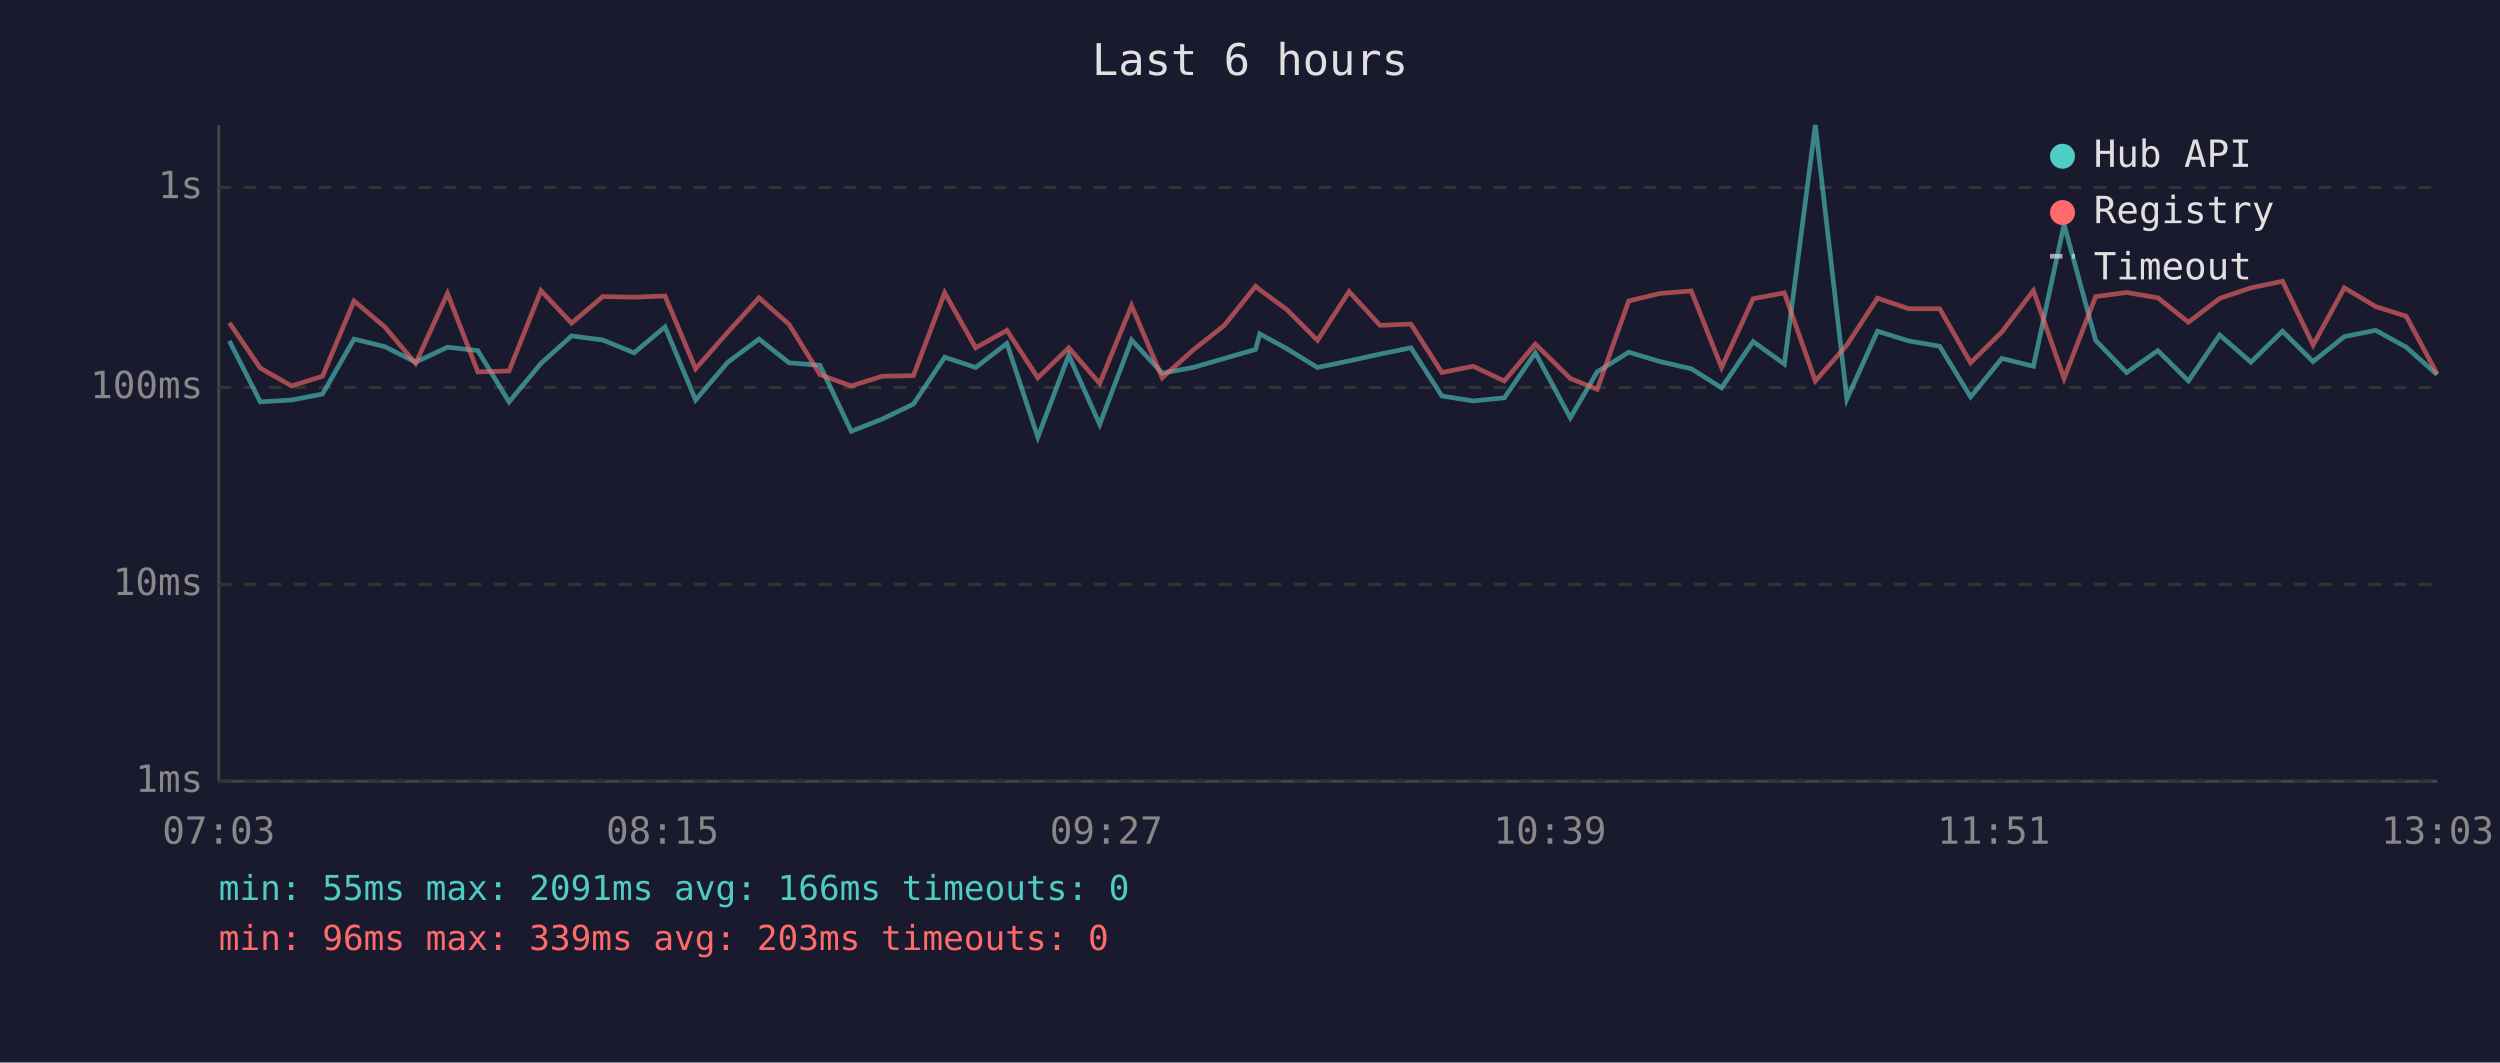
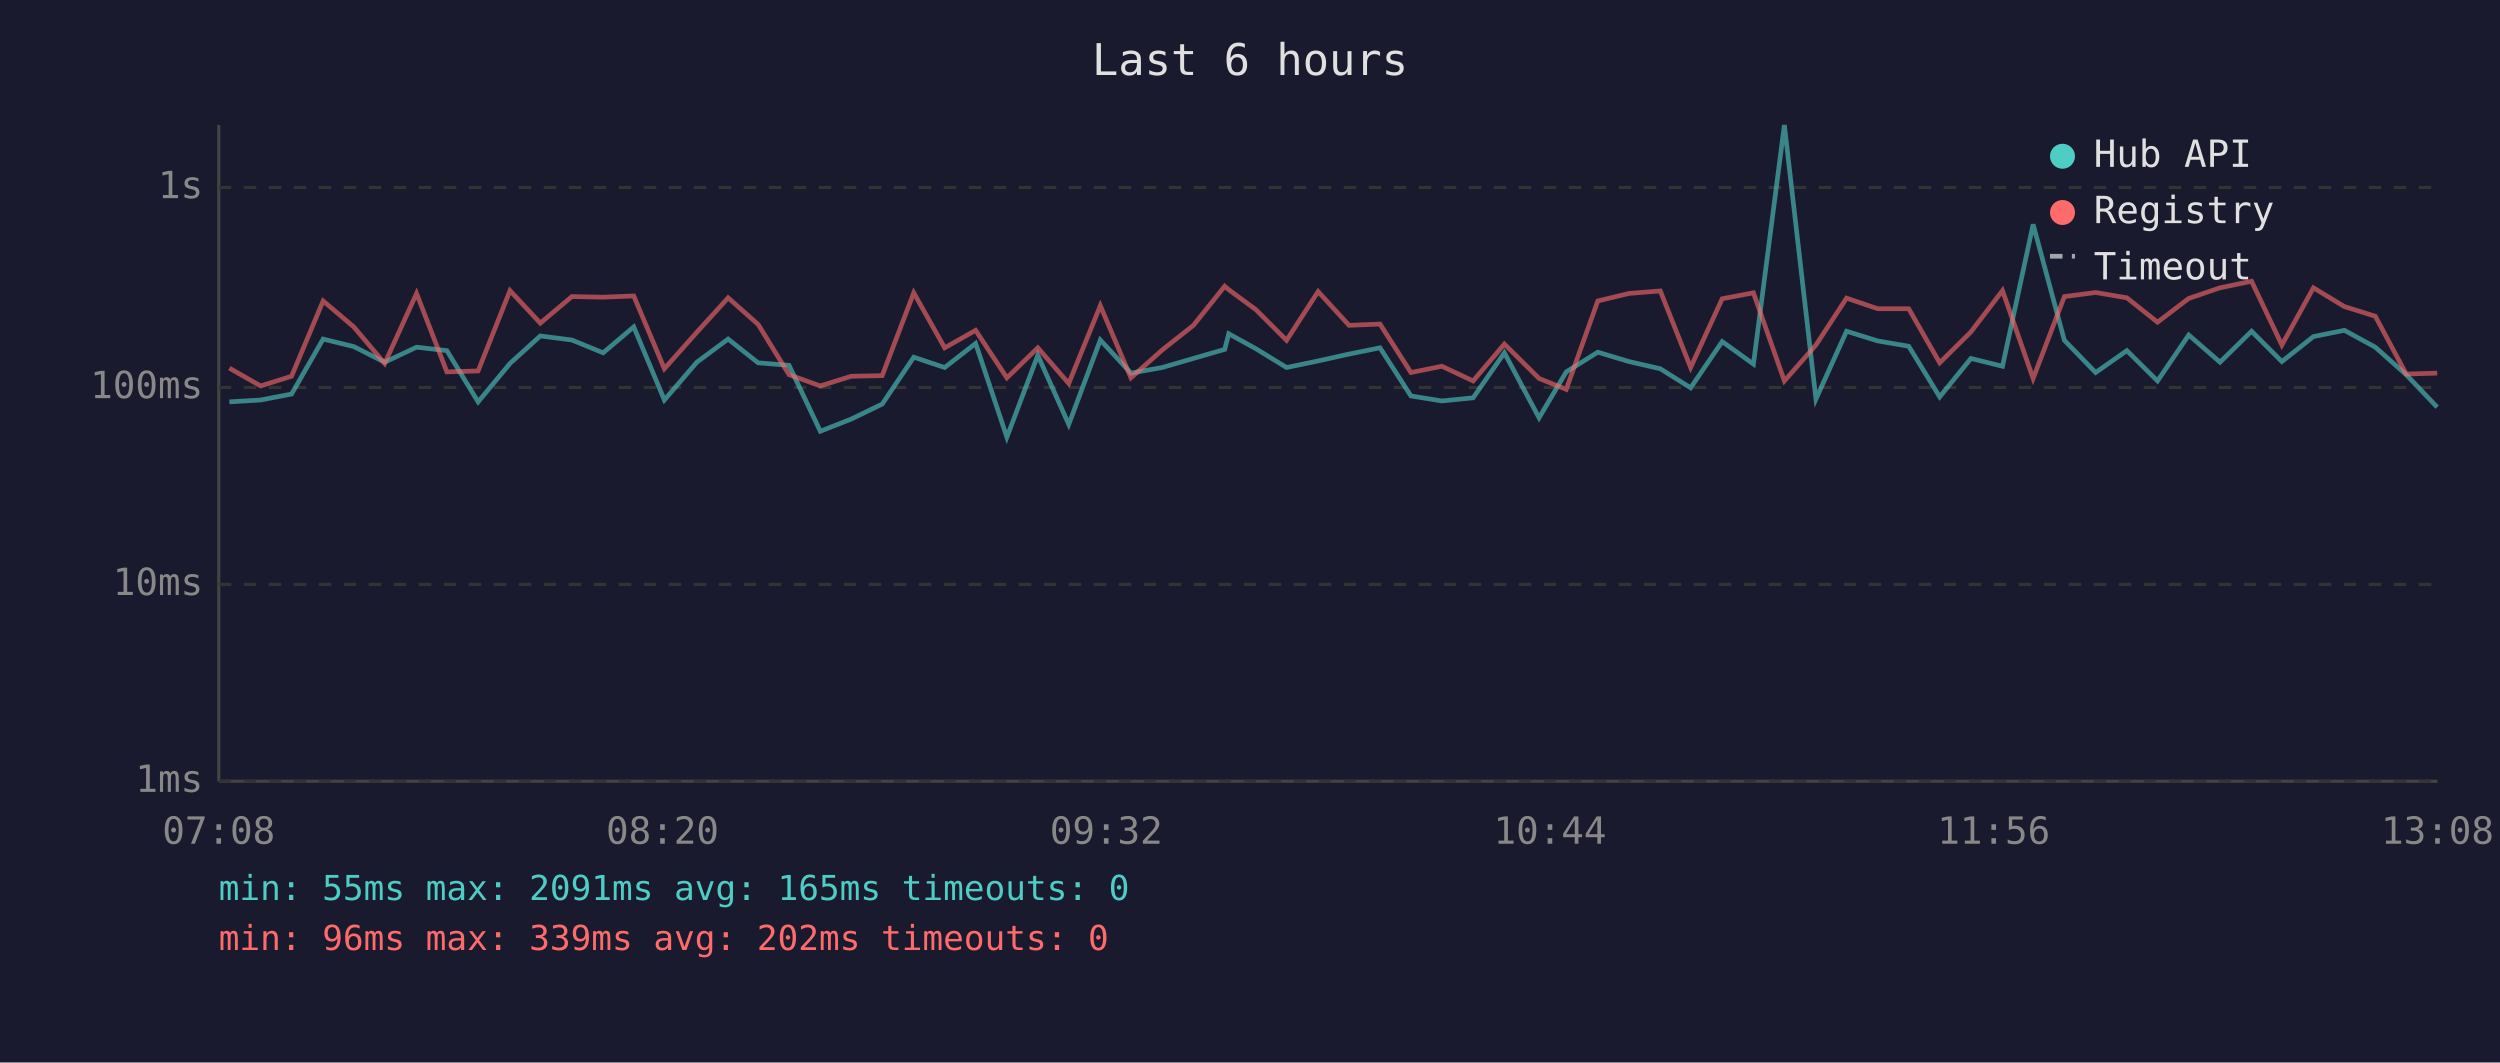
<svg xmlns="http://www.w3.org/2000/svg" viewBox="0 0 800 340" font-family="monospace" font-size="12">
  <rect width="800" height="340" fill="#1a1a2e" />
  <text x="400" y="24" fill="#e0e0e0" font-size="14" text-anchor="middle">Last 6 hours</text>
  <line x1="70" y1="40" x2="70" y2="250" stroke="#444" stroke-width="1" />
  <line x1="70" y1="250" x2="780" y2="250" stroke="#444" stroke-width="1" />
  <line x1="70" y1="250" x2="780" y2="250" stroke="#333" stroke-width="1" stroke-dasharray="4" />
  <text x="65" y="250" fill="#888" text-anchor="end" dominant-baseline="middle">1ms</text>
  <line x1="70" y1="187" x2="780" y2="187" stroke="#333" stroke-width="1" stroke-dasharray="4" />
  <text x="65" y="187" fill="#888" text-anchor="end" dominant-baseline="middle">10ms</text>
  <line x1="70" y1="124" x2="780" y2="124" stroke="#333" stroke-width="1" stroke-dasharray="4" />
  <text x="65" y="124" fill="#888" text-anchor="end" dominant-baseline="middle">100ms</text>
  <line x1="70" y1="60" x2="780" y2="60" stroke="#333" stroke-width="1" stroke-dasharray="4" />
  <text x="65" y="60" fill="#888" text-anchor="end" dominant-baseline="middle">1s</text>
-   <text x="70" y="270" fill="#888" text-anchor="middle">07:03</text>
-   <text x="212" y="270" fill="#888" text-anchor="middle">08:15</text>
-   <text x="354" y="270" fill="#888" text-anchor="middle">09:27</text>
-   <text x="496" y="270" fill="#888" text-anchor="middle">10:39</text>
-   <text x="638" y="270" fill="#888" text-anchor="middle">11:51</text>
-   <text x="780" y="270" fill="#888" text-anchor="middle">13:03</text>
-   <polyline points="73.4,109.1 83.3,128.6 93.3,128.0 103.2,126.1 113.3,108.5 123.1,110.9 133.0,115.9 143.2,111.1 152.9,112.2 162.9,128.6 173.1,116.3 182.9,107.5 192.9,108.8 202.9,112.9 212.8,104.6 222.6,128.0 232.9,115.9 242.9,108.5 252.5,116.1 262.4,116.9 272.4,138.0 282.3,134.1 292.3,129.3 302.3,114.3 312.2,117.6 322.2,109.9 332.1,139.9 342.0,113.7 351.9,135.8 362.1,108.8 371.9,119.4 381.8,117.6 391.8,114.7 401.8,111.8 403.1,106.8 411.8,111.6 421.6,117.6 431.7,115.5 441.6,113.3 451.5,111.3 461.4,126.7 471.4,128.3 481.4,127.3 491.3,112.9 502.5,133.7 511.1,119.0 521.2,112.7 531.2,115.7 541.2,118.0 550.9,124.1 561.0,109.3 571.0,116.5 580.9,40.0 591.0,127.7 600.8,106.0 610.8,109.1 620.7,110.8 630.6,127.0 640.6,114.7 650.7,117.2 660.5,71.8 670.6,108.9 680.5,119.2 690.5,112.2 700.3,121.9 710.3,107.2 720.3,115.9 730.4,106.0 740.2,115.7 750.2,107.7 760.2,105.7 770.0,111.1 779.9,119.9" fill="none" stroke="#4ecdc4" stroke-width="1.5" opacity="0.6" />
-   <polyline points="73.4,103.3 83.3,117.8 93.3,123.5 103.2,120.4 113.3,96.3 123.1,104.6 133.0,116.3 143.2,93.9 152.9,119.0 162.9,118.7 173.1,93.0 182.9,103.4 192.9,94.9 202.9,95.1 212.8,94.7 222.6,118.0 232.9,106.3 242.9,95.3 252.5,103.8 262.4,119.9 272.4,123.5 282.3,120.4 292.3,120.2 302.3,93.7 312.2,111.3 322.2,105.7 332.1,120.9 342.0,111.3 351.9,122.7 362.1,97.8 371.9,120.9 381.8,112.0 391.8,104.1 401.8,91.6 403.1,92.7 411.8,99.1 421.6,108.9 431.7,93.3 441.6,104.1 451.5,103.7 461.4,119.2 471.4,117.2 481.4,121.9 491.3,110.1 502.5,121.1 511.1,124.6 521.2,96.3 531.2,93.9 541.2,93.1 550.9,117.6 561.0,95.6 571.0,93.7 580.9,121.9 591.0,110.4 600.8,95.4 610.8,98.8 620.7,98.8 630.6,116.1 640.6,106.2 650.7,93.0 660.5,121.1 670.6,94.9 680.5,93.6 690.5,95.3 700.3,103.1 710.3,95.5 720.3,92.1 730.4,90.0 740.2,110.4 750.2,92.1 760.2,98.1 770.0,101.2 779.9,119.7" fill="none" stroke="#ff6b6b" stroke-width="1.5" opacity="0.6" />
+   <text x="70" y="270" fill="#888" text-anchor="middle">07:08</text>
+   <text x="212" y="270" fill="#888" text-anchor="middle">08:20</text>
+   <text x="354" y="270" fill="#888" text-anchor="middle">09:32</text>
+   <text x="496" y="270" fill="#888" text-anchor="middle">10:44</text>
+   <text x="638" y="270" fill="#888" text-anchor="middle">11:56</text>
+   <text x="780" y="270" fill="#888" text-anchor="middle">13:08</text>
+   <polyline points="73.4,128.6 83.4,128.0 93.3,126.1 103.4,108.5 113.2,110.9 123.1,115.9 133.3,111.1 143.0,112.2 153.0,128.6 163.2,116.3 172.9,107.5 183.0,108.8 193.0,112.9 202.8,104.6 212.6,128.0 223.0,115.9 233.0,108.5 242.6,116.1 252.5,116.9 262.5,138.0 272.4,134.1 282.3,129.3 292.4,114.3 302.3,117.6 312.2,109.9 322.2,139.9 332.1,113.7 342.0,135.8 352.1,108.8 361.9,119.4 371.9,117.6 381.9,114.7 391.9,111.8 393.2,106.8 401.9,111.6 411.7,117.6 421.8,115.5 431.7,113.3 441.6,111.3 451.5,126.7 461.4,128.3 471.4,127.3 481.4,112.9 492.5,133.7 501.2,119.0 511.3,112.7 521.3,115.7 531.3,118.0 541.0,124.1 551.1,109.3 561.1,116.5 571.0,40.0 581.1,127.7 590.9,106.0 600.9,109.1 610.8,110.8 620.7,127.0 630.7,114.7 640.8,117.2 650.6,71.8 660.6,108.9 670.6,119.2 680.6,112.2 690.4,121.9 700.4,107.2 710.4,115.9 720.5,106.0 730.2,115.7 740.3,107.7 750.2,105.7 760.1,111.1 770.0,119.9 779.9,130.3" fill="none" stroke="#4ecdc4" stroke-width="1.5" opacity="0.6" />
+   <polyline points="73.4,117.8 83.4,123.5 93.3,120.4 103.4,96.3 113.2,104.6 123.1,116.3 133.3,93.9 143.0,119.0 153.0,118.7 163.2,93.0 172.9,103.4 183.0,94.9 193.0,95.1 202.8,94.7 212.6,118.0 223.0,106.3 233.0,95.3 242.6,103.8 252.5,119.9 262.5,123.5 272.4,120.4 282.3,120.2 292.4,93.7 302.3,111.3 312.2,105.7 322.2,120.9 332.1,111.3 342.0,122.7 352.1,97.8 361.9,120.9 371.9,112.0 381.9,104.1 391.9,91.6 393.2,92.7 401.9,99.1 411.7,108.9 421.8,93.3 431.7,104.1 441.6,103.7 451.5,119.2 461.4,117.2 471.4,121.9 481.4,110.1 492.5,121.1 501.2,124.6 511.3,96.3 521.3,93.9 531.3,93.1 541.0,117.6 551.1,95.6 561.1,93.7 571.0,121.9 581.1,110.4 590.9,95.4 600.9,98.8 610.8,98.8 620.7,116.1 630.7,106.2 640.8,93.0 650.6,121.1 660.6,94.9 670.6,93.6 680.6,95.3 690.4,103.1 700.4,95.5 710.4,92.1 720.5,90.0 730.2,110.4 740.3,92.1 750.2,98.1 760.1,101.2 770.0,119.7 779.9,119.4" fill="none" stroke="#ff6b6b" stroke-width="1.5" opacity="0.6" />
  <circle cx="660" cy="50" r="4" fill="#4ecdc4" />
  <text x="670" y="50" fill="#e0e0e0" dominant-baseline="middle">Hub API</text>
  <circle cx="660" cy="68" r="4" fill="#ff6b6b" />
  <text x="670" y="68" fill="#e0e0e0" dominant-baseline="middle">Registry</text>
  <line x1="656" y1="82" x2="664" y2="82" stroke="#e0e0e0" stroke-width="1.5" stroke-dasharray="4,3" opacity="0.7" />
  <text x="670" y="86" fill="#e0e0e0" dominant-baseline="middle">Timeout</text>
-   <text x="70" y="288" fill="#4ecdc4" font-size="11">min: 55ms  max: 2091ms  avg: 166ms  timeouts: 0</text>
-   <text x="70" y="304" fill="#ff6b6b" font-size="11">min: 96ms  max: 339ms  avg: 203ms  timeouts: 0</text>
+   <text x="70" y="288" fill="#4ecdc4" font-size="11">min: 55ms  max: 2091ms  avg: 165ms  timeouts: 0</text>
+   <text x="70" y="304" fill="#ff6b6b" font-size="11">min: 96ms  max: 339ms  avg: 202ms  timeouts: 0</text>
</svg>
